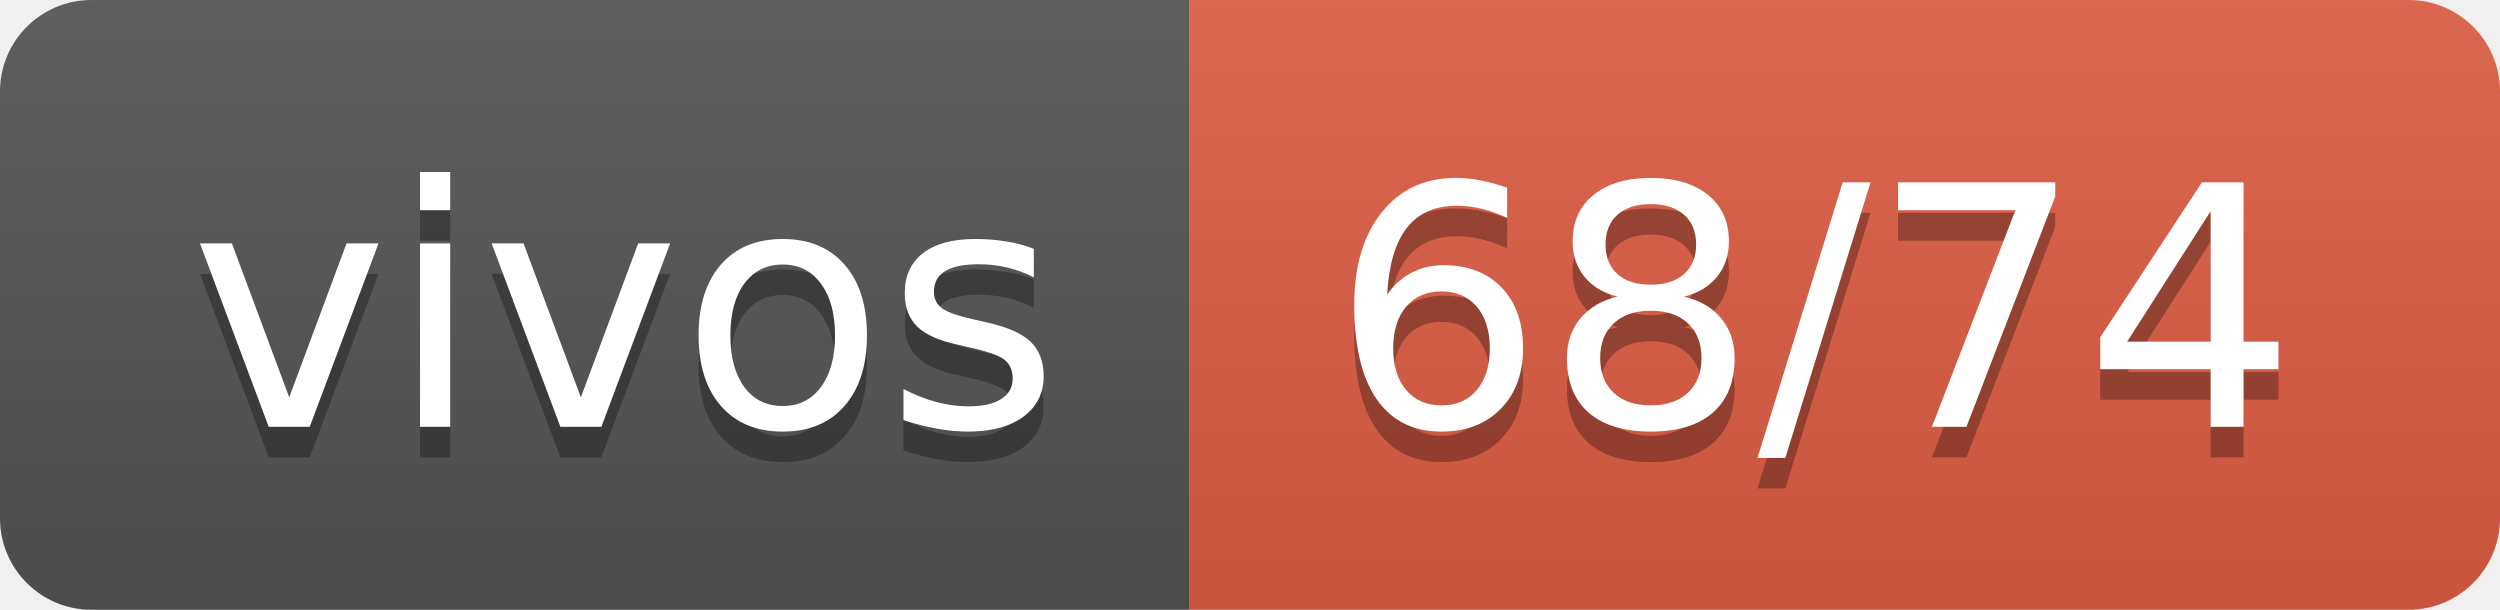
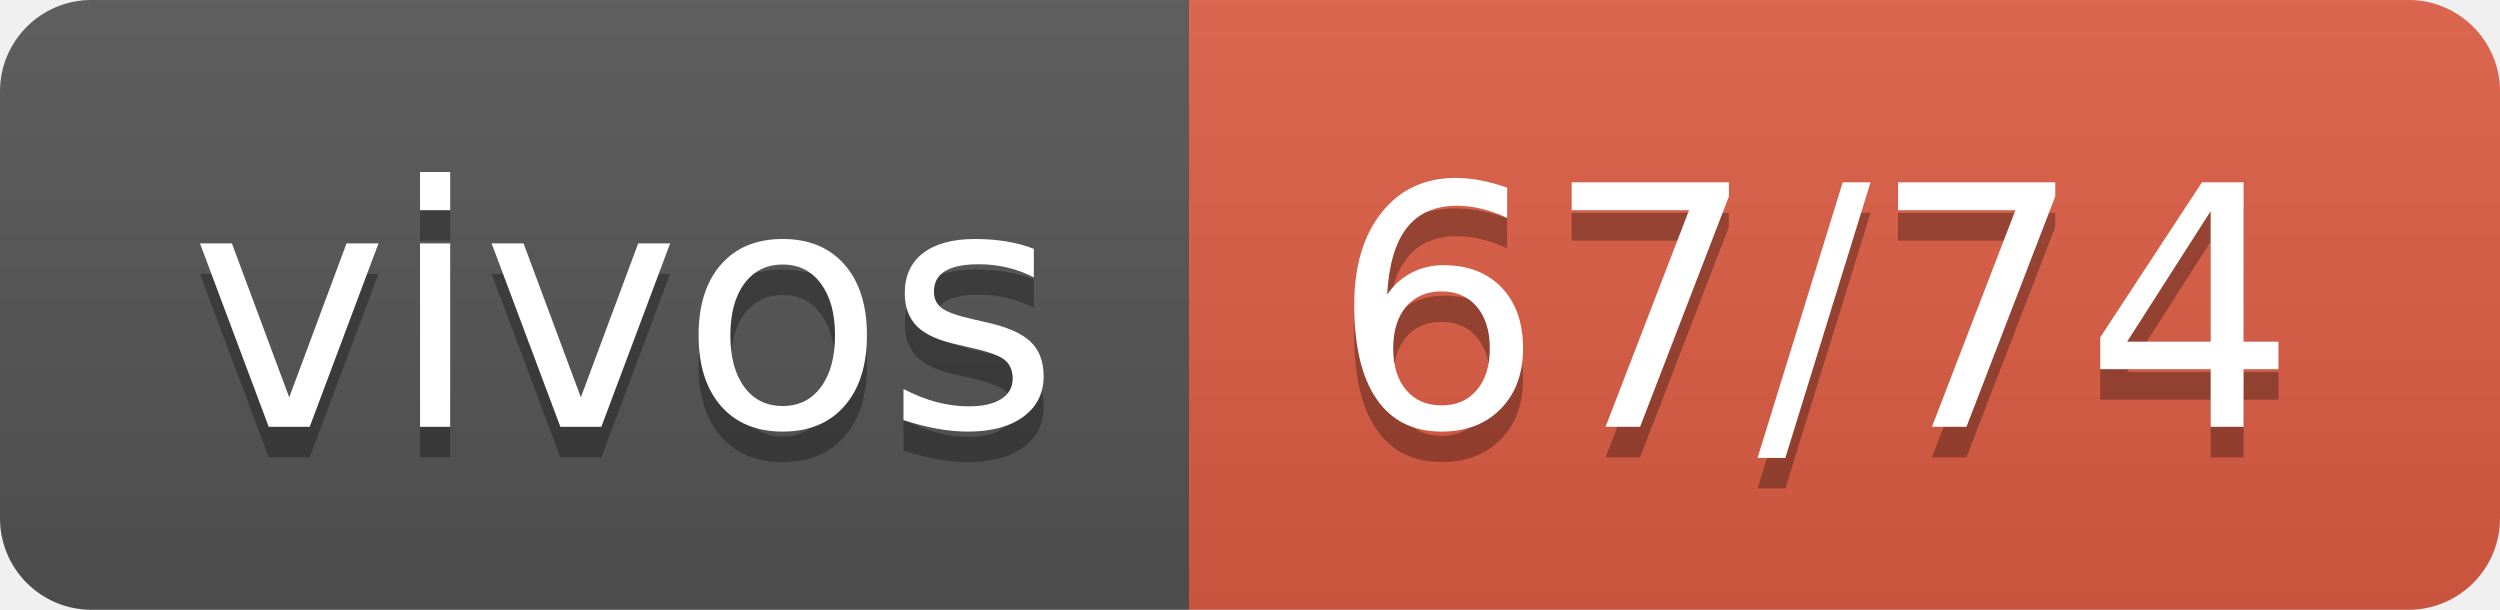
- <svg xmlns="http://www.w3.org/2000/svg" width="82" height="20" role="img" aria-label="vivos: 68/74">
+ <svg xmlns="http://www.w3.org/2000/svg" width="82" height="20" role="img" aria-label="vivos: 67/74">
  <linearGradient id="s" x2="0" y2="100%">
    <stop offset="0" stop-color="#bbb" stop-opacity=".1" />
    <stop offset="1" stop-opacity=".1" />
  </linearGradient>
  <clipPath id="r">
    <rect width="82" height="20" rx="3" fill="#fff" />
  </clipPath>
  <g clip-path="url(#r)">
    <rect width="39" height="20" fill="#555" />
    <rect x="39" width="43" height="20" fill="#e05d44" />
    <rect width="82" height="20" fill="url(#s)" />
  </g>
  <g fill="#fff" text-anchor="middle" font-family="Verdana,Geneva,DejaVu Sans,sans-serif" text-rendering="geometricPrecision" font-size="110">
    <text aria-hidden="true" x="205" y="150" fill="#010101" fill-opacity=".3" transform="scale(.1)" textLength="290">vivos</text>
    <text x="205" y="140" transform="scale(.1)" fill="#fff" textLength="290">vivos</text>
-     <text aria-hidden="true" x="595" y="150" fill="#010101" fill-opacity=".3" transform="scale(.1)" textLength="330">68/74</text>
-     <text x="595" y="140" transform="scale(.1)" fill="#fff" textLength="330">68/74</text>
+     <text aria-hidden="true" x="595" y="150" fill="#010101" fill-opacity=".3" transform="scale(.1)" textLength="330">67/74</text>
+     <text x="595" y="140" transform="scale(.1)" fill="#fff" textLength="330">67/74</text>
  </g>
</svg>
